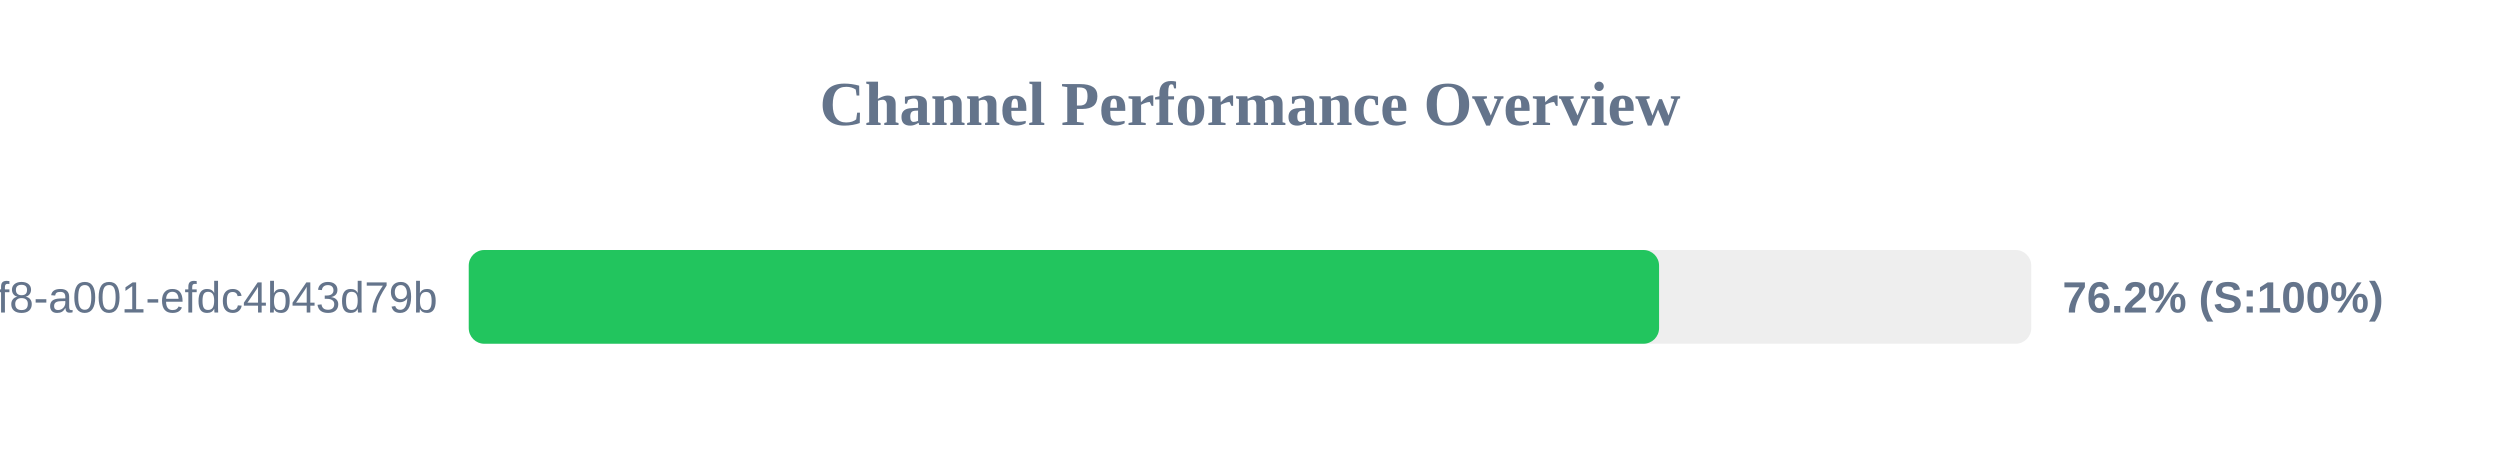
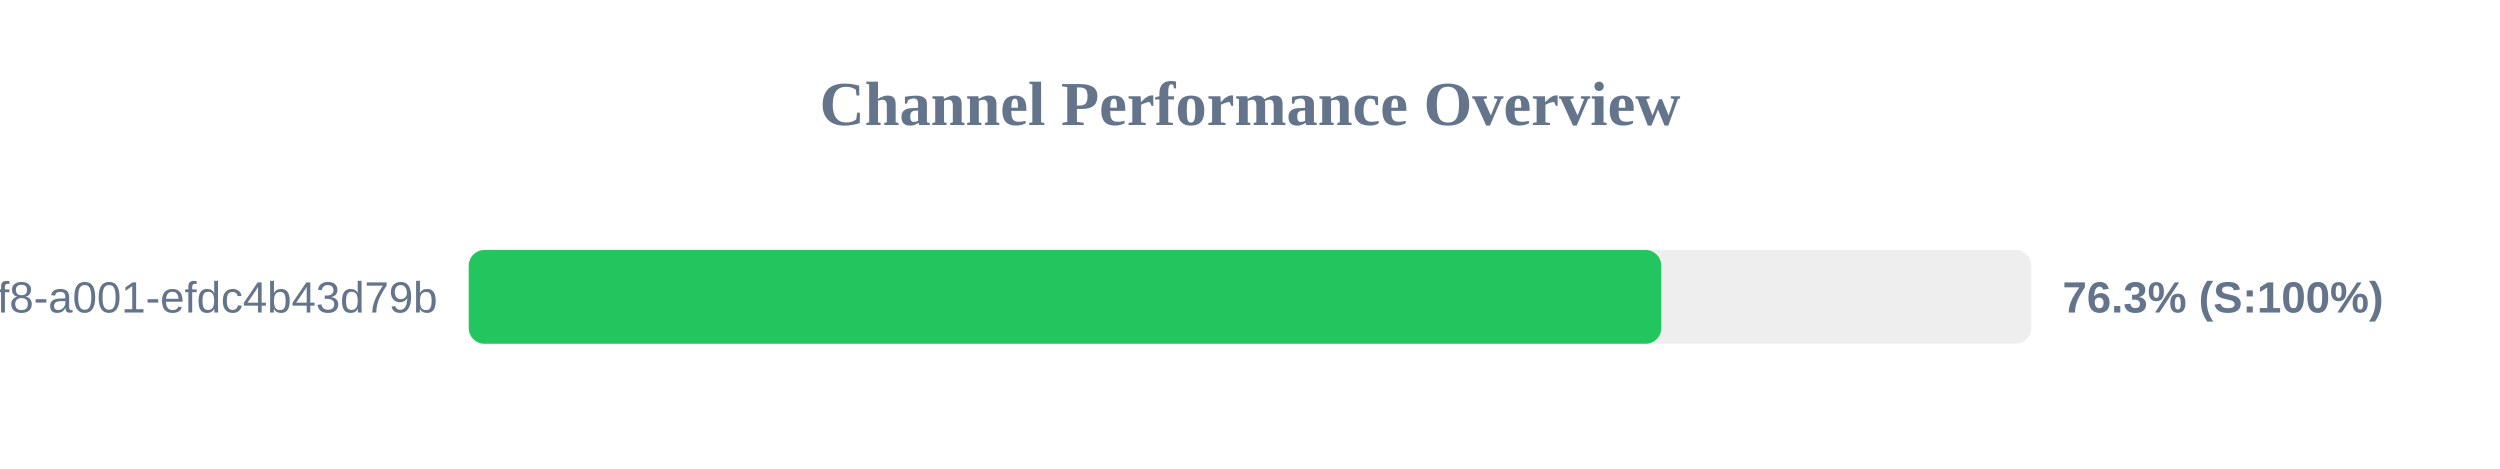
<svg xmlns="http://www.w3.org/2000/svg" width="800" height="150" version="1.1">
  <style>
        .row { font: 14px Arial; fill: #64748b; }
        .score { font: bold 14px Arial; fill: #64748b; }
    </style>
  <text x="400" y="40" text-anchor="middle" font-size="20px" font-weight="bold" fill="#64748b">Channel Performance Overview</text>
  <rect x="150" y="80" width="500" height="30" fill="#eee" rx="5" />
-   <rect x="150" y="80" width="380.9" height="30" fill="#22c55e" rx="5" />
+   <rect x="150" y="80" width="381.6" height="30" fill="#22c55e" rx="5" />
  <text x="140" y="100" text-anchor="end" class="row">?uuid=1fdb6b30-5371-4ff8-a001-efdc4b43d79b</text>
-   <text x="660" y="100" text-anchor="start" class="score">76.2% (S:100%)</text>
+   <text x="660" y="100" text-anchor="start" class="score">76.3% (S:100%)</text>
</svg>
